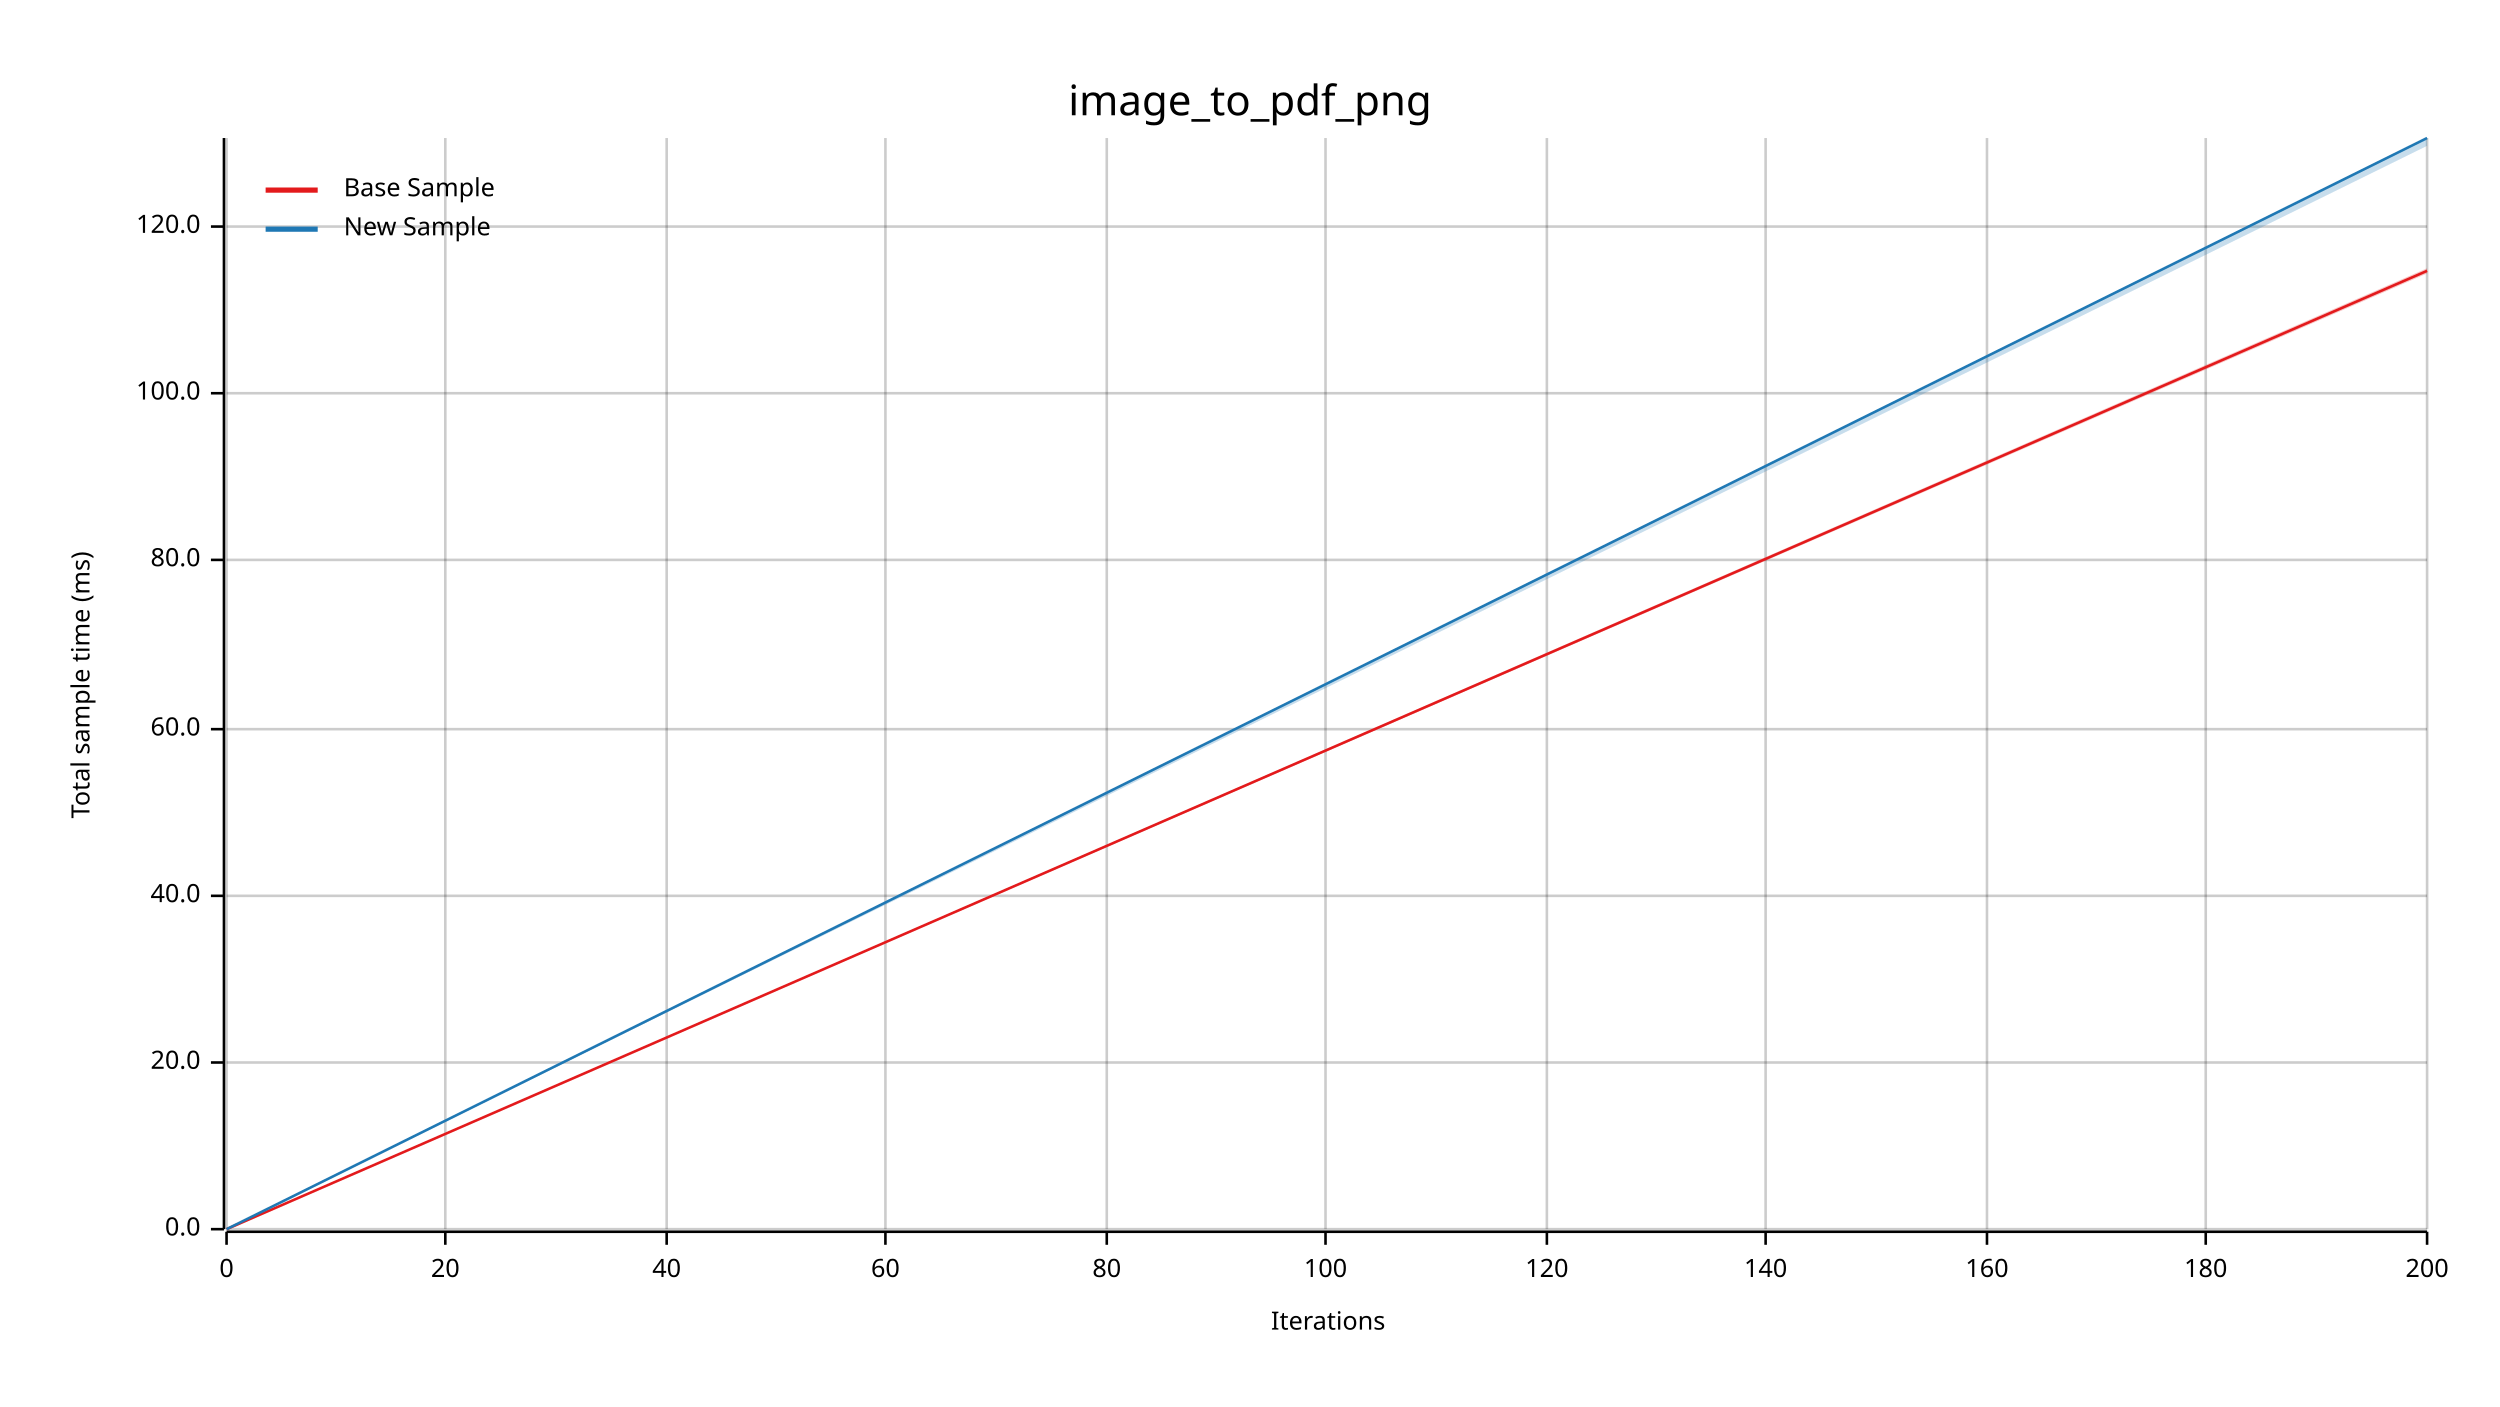
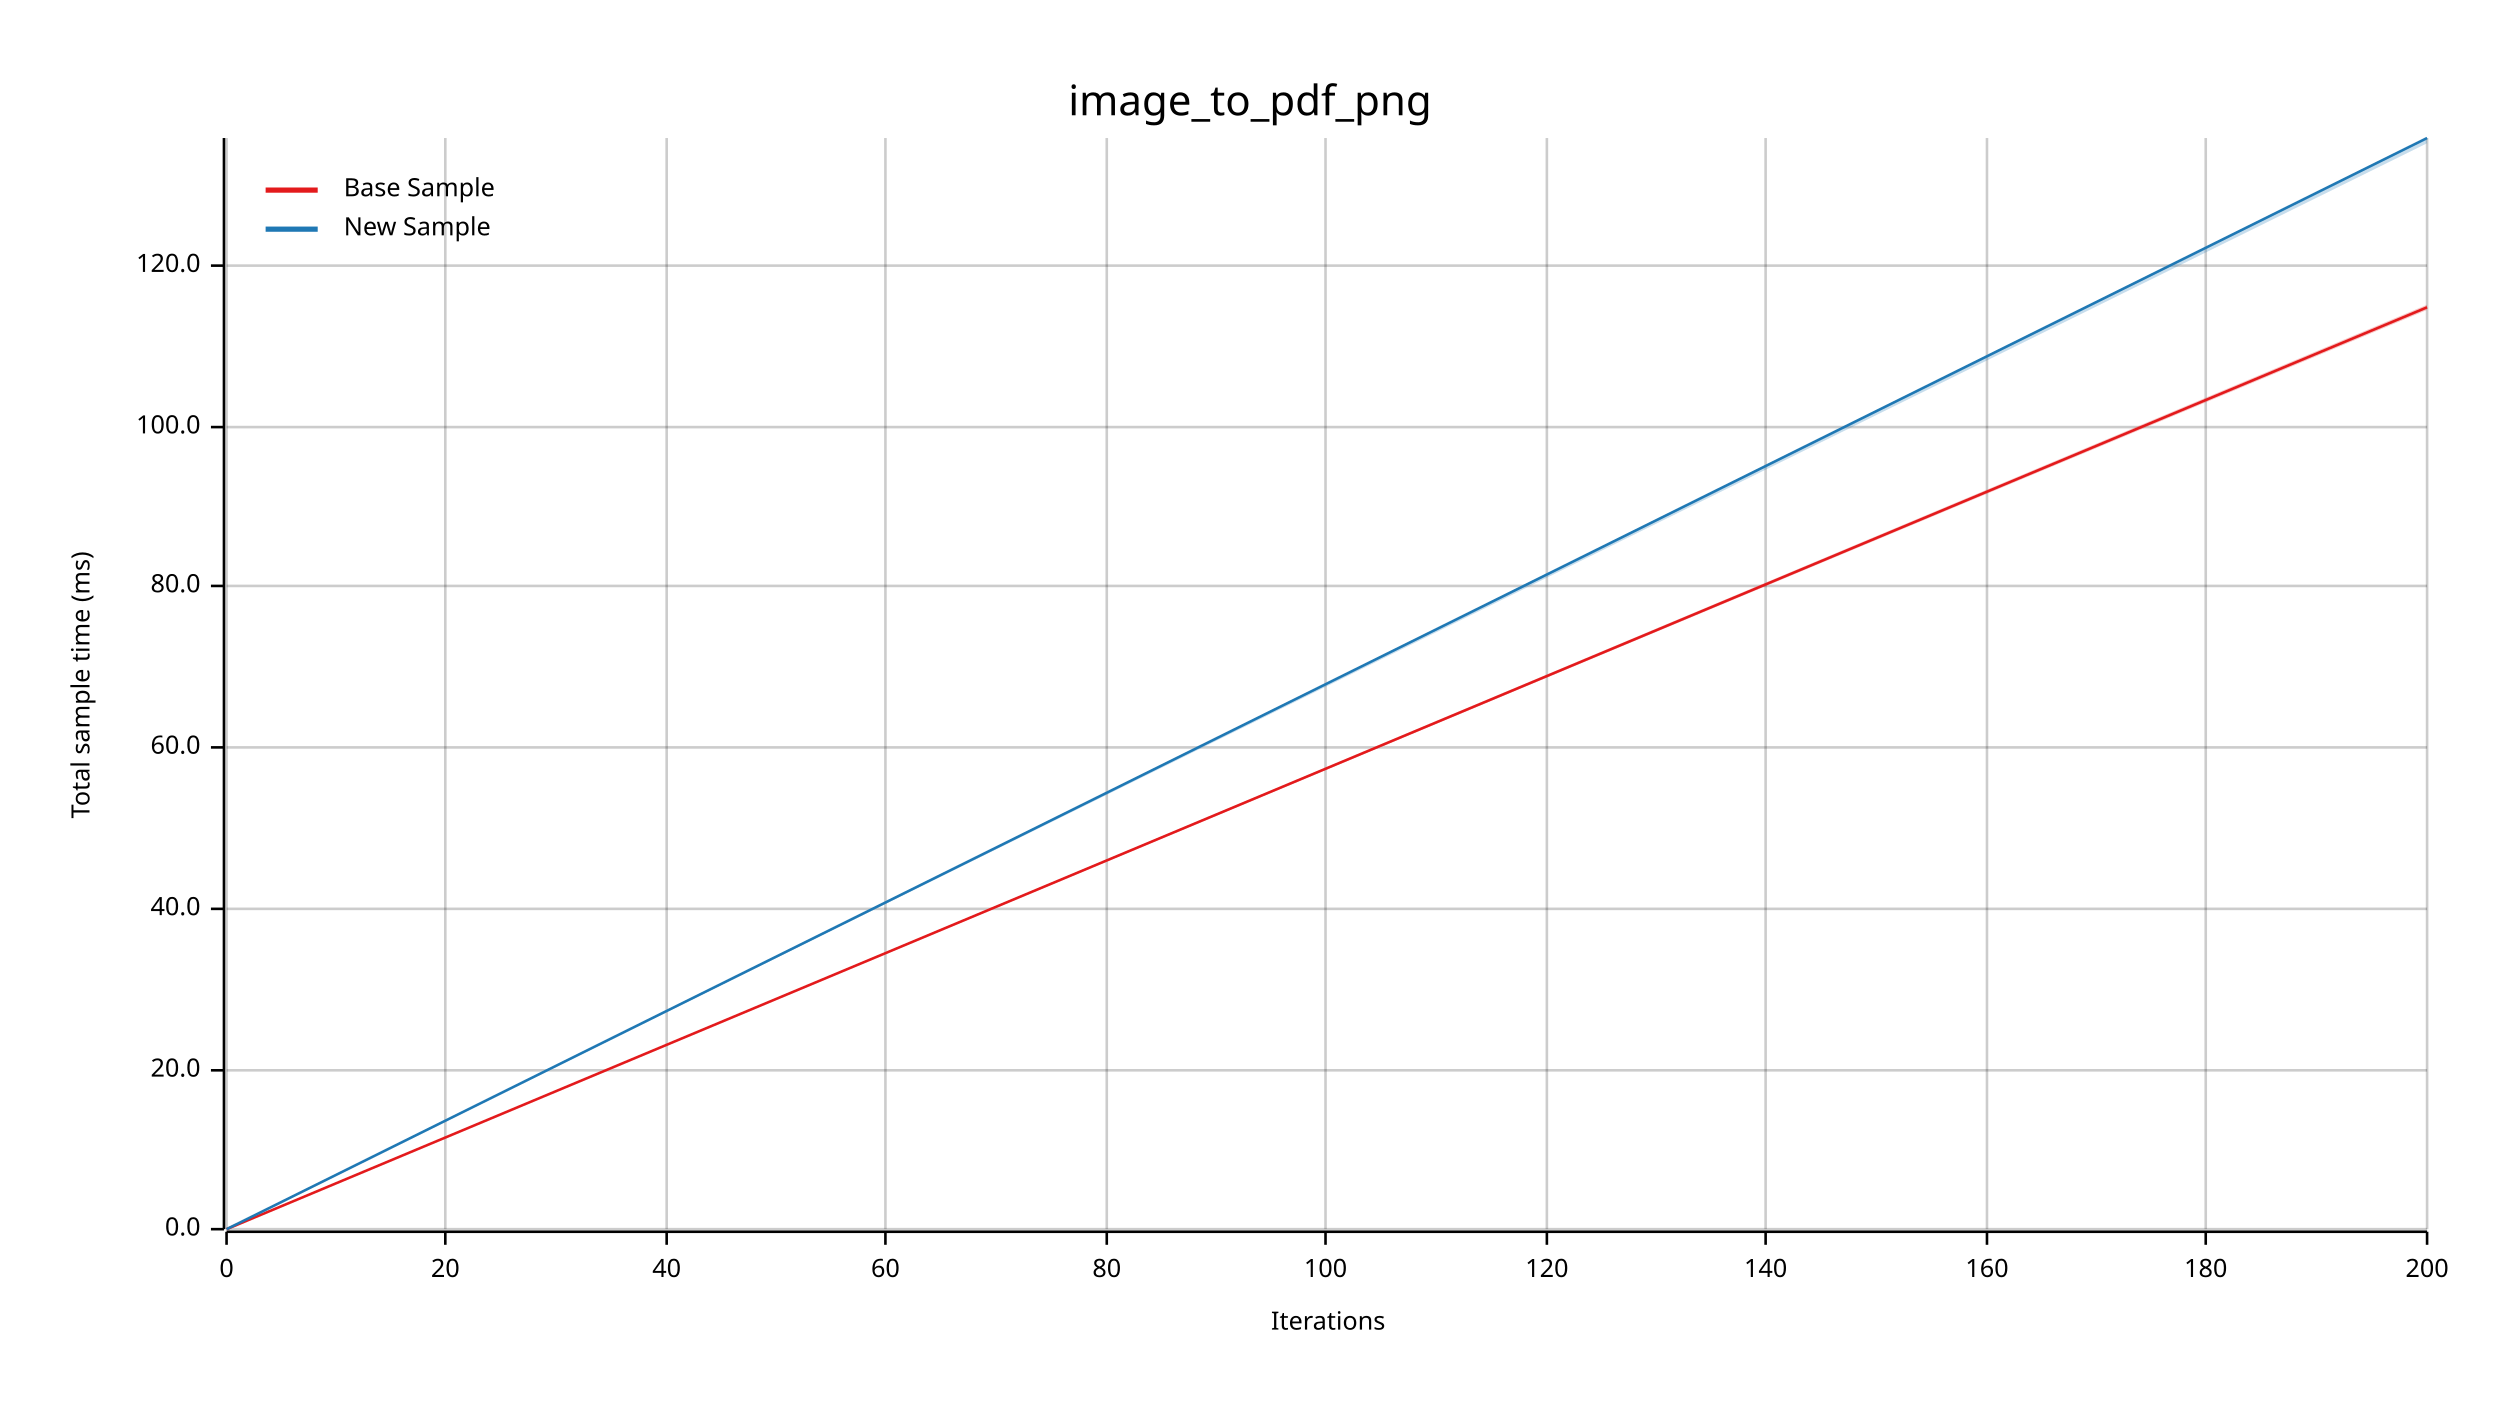
<svg xmlns="http://www.w3.org/2000/svg" width="960" height="540" viewBox="0 0 960 540">
  <text x="480" y="32" dy="0.76em" text-anchor="middle" font-family="sans-serif" font-size="16.129" opacity="1" fill="#000000">
image_to_pdf_png
</text>
  <text x="27" y="263" dy="0.76em" text-anchor="middle" font-family="sans-serif" font-size="9.677" opacity="1" fill="#000000" transform="rotate(270, 27, 263)">
Total sample time (ms)
</text>
  <text x="510" y="513" dy="-0.5ex" text-anchor="middle" font-family="sans-serif" font-size="9.677" opacity="1" fill="#000000">
Iterations
</text>
  <line opacity="0.2" stroke="#000000" stroke-width="1" x1="87" y1="472" x2="87" y2="53" />
  <line opacity="0.2" stroke="#000000" stroke-width="1" x1="171" y1="472" x2="171" y2="53" />
  <line opacity="0.2" stroke="#000000" stroke-width="1" x1="256" y1="472" x2="256" y2="53" />
  <line opacity="0.2" stroke="#000000" stroke-width="1" x1="340" y1="472" x2="340" y2="53" />
  <line opacity="0.2" stroke="#000000" stroke-width="1" x1="425" y1="472" x2="425" y2="53" />
  <line opacity="0.2" stroke="#000000" stroke-width="1" x1="509" y1="472" x2="509" y2="53" />
  <line opacity="0.2" stroke="#000000" stroke-width="1" x1="594" y1="472" x2="594" y2="53" />
  <line opacity="0.2" stroke="#000000" stroke-width="1" x1="678" y1="472" x2="678" y2="53" />
  <line opacity="0.2" stroke="#000000" stroke-width="1" x1="763" y1="472" x2="763" y2="53" />
  <line opacity="0.2" stroke="#000000" stroke-width="1" x1="847" y1="472" x2="847" y2="53" />
  <line opacity="0.2" stroke="#000000" stroke-width="1" x1="932" y1="472" x2="932" y2="53" />
  <line opacity="0.2" stroke="#000000" stroke-width="1" x1="87" y1="472" x2="932" y2="472" />
-   <line opacity="0.2" stroke="#000000" stroke-width="1" x1="87" y1="408" x2="932" y2="408" />
-   <line opacity="0.2" stroke="#000000" stroke-width="1" x1="87" y1="344" x2="932" y2="344" />
-   <line opacity="0.2" stroke="#000000" stroke-width="1" x1="87" y1="280" x2="932" y2="280" />
-   <line opacity="0.2" stroke="#000000" stroke-width="1" x1="87" y1="215" x2="932" y2="215" />
-   <line opacity="0.2" stroke="#000000" stroke-width="1" x1="87" y1="151" x2="932" y2="151" />
-   <line opacity="0.2" stroke="#000000" stroke-width="1" x1="87" y1="87" x2="932" y2="87" />
+   <line opacity="0.2" stroke="#000000" stroke-width="1" x1="87" y1="411" x2="932" y2="411" />
+   <line opacity="0.2" stroke="#000000" stroke-width="1" x1="87" y1="349" x2="932" y2="349" />
+   <line opacity="0.2" stroke="#000000" stroke-width="1" x1="87" y1="287" x2="932" y2="287" />
+   <line opacity="0.2" stroke="#000000" stroke-width="1" x1="87" y1="225" x2="932" y2="225" />
+   <line opacity="0.2" stroke="#000000" stroke-width="1" x1="87" y1="164" x2="932" y2="164" />
+   <line opacity="0.2" stroke="#000000" stroke-width="1" x1="87" y1="102" x2="932" y2="102" />
  <polyline fill="none" opacity="1" stroke="#000000" stroke-width="1" points="86,53 86,472 " />
  <text x="77" y="472" dy="0.5ex" text-anchor="end" font-family="sans-serif" font-size="9.677" opacity="1" fill="#000000">
0.0
</text>
  <polyline fill="none" opacity="1" stroke="#000000" stroke-width="1" points="81,472 86,472 " />
-   <text x="77" y="408" dy="0.5ex" text-anchor="end" font-family="sans-serif" font-size="9.677" opacity="1" fill="#000000">
+   <text x="77" y="411" dy="0.5ex" text-anchor="end" font-family="sans-serif" font-size="9.677" opacity="1" fill="#000000">
20.0
</text>
-   <polyline fill="none" opacity="1" stroke="#000000" stroke-width="1" points="81,408 86,408 " />
-   <text x="77" y="344" dy="0.5ex" text-anchor="end" font-family="sans-serif" font-size="9.677" opacity="1" fill="#000000">
+   <polyline fill="none" opacity="1" stroke="#000000" stroke-width="1" points="81,411 86,411 " />
+   <text x="77" y="349" dy="0.5ex" text-anchor="end" font-family="sans-serif" font-size="9.677" opacity="1" fill="#000000">
40.0
</text>
-   <polyline fill="none" opacity="1" stroke="#000000" stroke-width="1" points="81,344 86,344 " />
-   <text x="77" y="280" dy="0.5ex" text-anchor="end" font-family="sans-serif" font-size="9.677" opacity="1" fill="#000000">
+   <polyline fill="none" opacity="1" stroke="#000000" stroke-width="1" points="81,349 86,349 " />
+   <text x="77" y="287" dy="0.5ex" text-anchor="end" font-family="sans-serif" font-size="9.677" opacity="1" fill="#000000">
60.0
</text>
-   <polyline fill="none" opacity="1" stroke="#000000" stroke-width="1" points="81,280 86,280 " />
-   <text x="77" y="215" dy="0.5ex" text-anchor="end" font-family="sans-serif" font-size="9.677" opacity="1" fill="#000000">
+   <polyline fill="none" opacity="1" stroke="#000000" stroke-width="1" points="81,287 86,287 " />
+   <text x="77" y="225" dy="0.5ex" text-anchor="end" font-family="sans-serif" font-size="9.677" opacity="1" fill="#000000">
80.0
</text>
-   <polyline fill="none" opacity="1" stroke="#000000" stroke-width="1" points="81,215 86,215 " />
-   <text x="77" y="151" dy="0.5ex" text-anchor="end" font-family="sans-serif" font-size="9.677" opacity="1" fill="#000000">
+   <polyline fill="none" opacity="1" stroke="#000000" stroke-width="1" points="81,225 86,225 " />
+   <text x="77" y="164" dy="0.5ex" text-anchor="end" font-family="sans-serif" font-size="9.677" opacity="1" fill="#000000">
100.0
</text>
-   <polyline fill="none" opacity="1" stroke="#000000" stroke-width="1" points="81,151 86,151 " />
-   <text x="77" y="87" dy="0.5ex" text-anchor="end" font-family="sans-serif" font-size="9.677" opacity="1" fill="#000000">
+   <polyline fill="none" opacity="1" stroke="#000000" stroke-width="1" points="81,164 86,164 " />
+   <text x="77" y="102" dy="0.5ex" text-anchor="end" font-family="sans-serif" font-size="9.677" opacity="1" fill="#000000">
120.0
</text>
-   <polyline fill="none" opacity="1" stroke="#000000" stroke-width="1" points="81,87 86,87 " />
+   <polyline fill="none" opacity="1" stroke="#000000" stroke-width="1" points="81,102 86,102 " />
  <polyline fill="none" opacity="1" stroke="#000000" stroke-width="1" points="87,473 932,473 " />
  <text x="87" y="483" dy="0.76em" text-anchor="middle" font-family="sans-serif" font-size="9.677" opacity="1" fill="#000000">
0
</text>
  <polyline fill="none" opacity="1" stroke="#000000" stroke-width="1" points="87,473 87,478 " />
  <text x="171" y="483" dy="0.76em" text-anchor="middle" font-family="sans-serif" font-size="9.677" opacity="1" fill="#000000">
20
</text>
  <polyline fill="none" opacity="1" stroke="#000000" stroke-width="1" points="171,473 171,478 " />
  <text x="256" y="483" dy="0.76em" text-anchor="middle" font-family="sans-serif" font-size="9.677" opacity="1" fill="#000000">
40
</text>
  <polyline fill="none" opacity="1" stroke="#000000" stroke-width="1" points="256,473 256,478 " />
  <text x="340" y="483" dy="0.76em" text-anchor="middle" font-family="sans-serif" font-size="9.677" opacity="1" fill="#000000">
60
</text>
  <polyline fill="none" opacity="1" stroke="#000000" stroke-width="1" points="340,473 340,478 " />
  <text x="425" y="483" dy="0.76em" text-anchor="middle" font-family="sans-serif" font-size="9.677" opacity="1" fill="#000000">
80
</text>
  <polyline fill="none" opacity="1" stroke="#000000" stroke-width="1" points="425,473 425,478 " />
  <text x="509" y="483" dy="0.76em" text-anchor="middle" font-family="sans-serif" font-size="9.677" opacity="1" fill="#000000">
100
</text>
  <polyline fill="none" opacity="1" stroke="#000000" stroke-width="1" points="509,473 509,478 " />
  <text x="594" y="483" dy="0.76em" text-anchor="middle" font-family="sans-serif" font-size="9.677" opacity="1" fill="#000000">
120
</text>
  <polyline fill="none" opacity="1" stroke="#000000" stroke-width="1" points="594,473 594,478 " />
  <text x="678" y="483" dy="0.76em" text-anchor="middle" font-family="sans-serif" font-size="9.677" opacity="1" fill="#000000">
140
</text>
  <polyline fill="none" opacity="1" stroke="#000000" stroke-width="1" points="678,473 678,478 " />
  <text x="763" y="483" dy="0.76em" text-anchor="middle" font-family="sans-serif" font-size="9.677" opacity="1" fill="#000000">
160
</text>
  <polyline fill="none" opacity="1" stroke="#000000" stroke-width="1" points="763,473 763,478 " />
  <text x="847" y="483" dy="0.76em" text-anchor="middle" font-family="sans-serif" font-size="9.677" opacity="1" fill="#000000">
180
</text>
  <polyline fill="none" opacity="1" stroke="#000000" stroke-width="1" points="847,473 847,478 " />
  <text x="932" y="483" dy="0.76em" text-anchor="middle" font-family="sans-serif" font-size="9.677" opacity="1" fill="#000000">
200
</text>
  <polyline fill="none" opacity="1" stroke="#000000" stroke-width="1" points="932,473 932,478 " />
-   <polyline fill="none" opacity="1" stroke="#E31A1C" stroke-width="1" points="87,472 932,104 " />
-   <polygon opacity="0.25" fill="#E31A1C" points="87,472 932,105 932,103 " />
+   <polyline fill="none" opacity="1" stroke="#E31A1C" stroke-width="1" points="87,472 932,118 " />
+   <polygon opacity="0.25" fill="#E31A1C" points="87,472 932,119 932,117 " />
  <polyline fill="none" opacity="1" stroke="#1F78B4" stroke-width="1" points="87,472 932,53 " />
-   <polygon opacity="0.25" fill="#1F78B4" points="87,472 932,56 932,53 " />
+   <polygon opacity="0.25" fill="#1F78B4" points="87,472 932,55 932,53 " />
  <text x="132" y="68" dy="0.76em" text-anchor="start" font-family="sans-serif" font-size="9.677" opacity="1" fill="#000000">
Base Sample
</text>
  <text x="132" y="83" dy="0.76em" text-anchor="start" font-family="sans-serif" font-size="9.677" opacity="1" fill="#000000">
New Sample
</text>
  <polyline fill="none" opacity="1" stroke="#E31A1C" stroke-width="2" points="102,73 122,73 " />
  <polyline fill="none" opacity="1" stroke="#1F78B4" stroke-width="2" points="102,88 122,88 " />
</svg>
